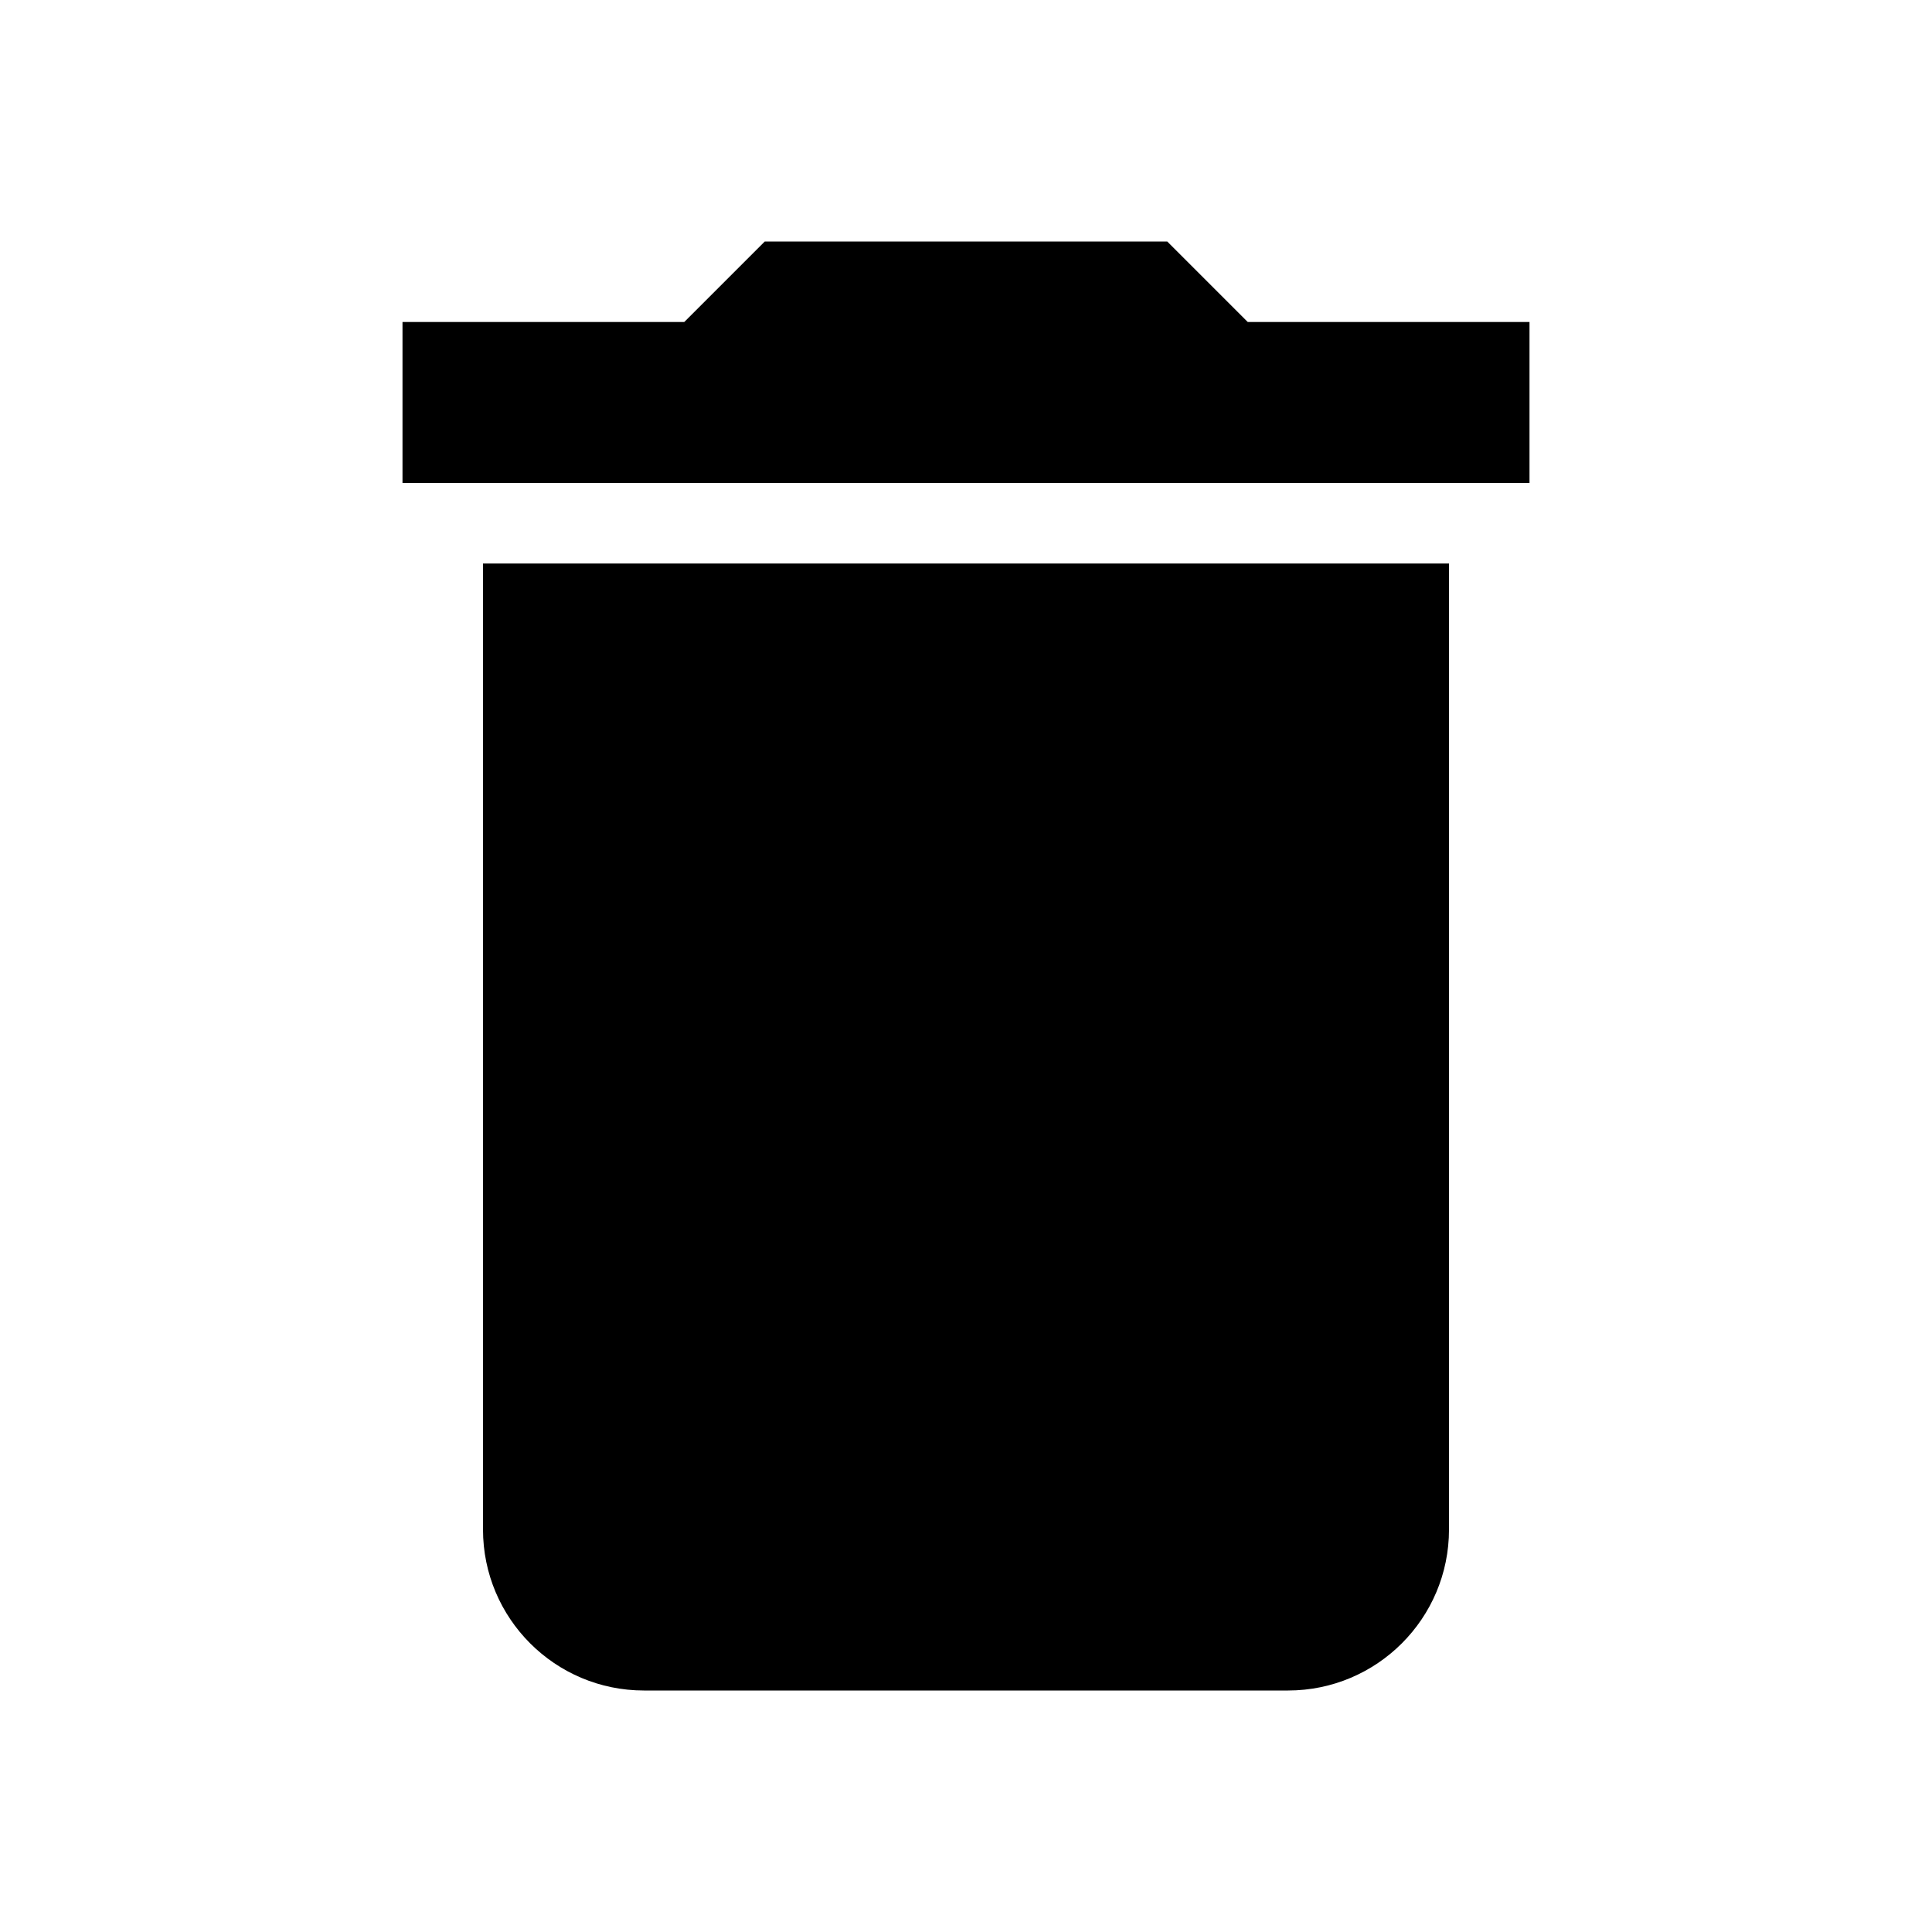
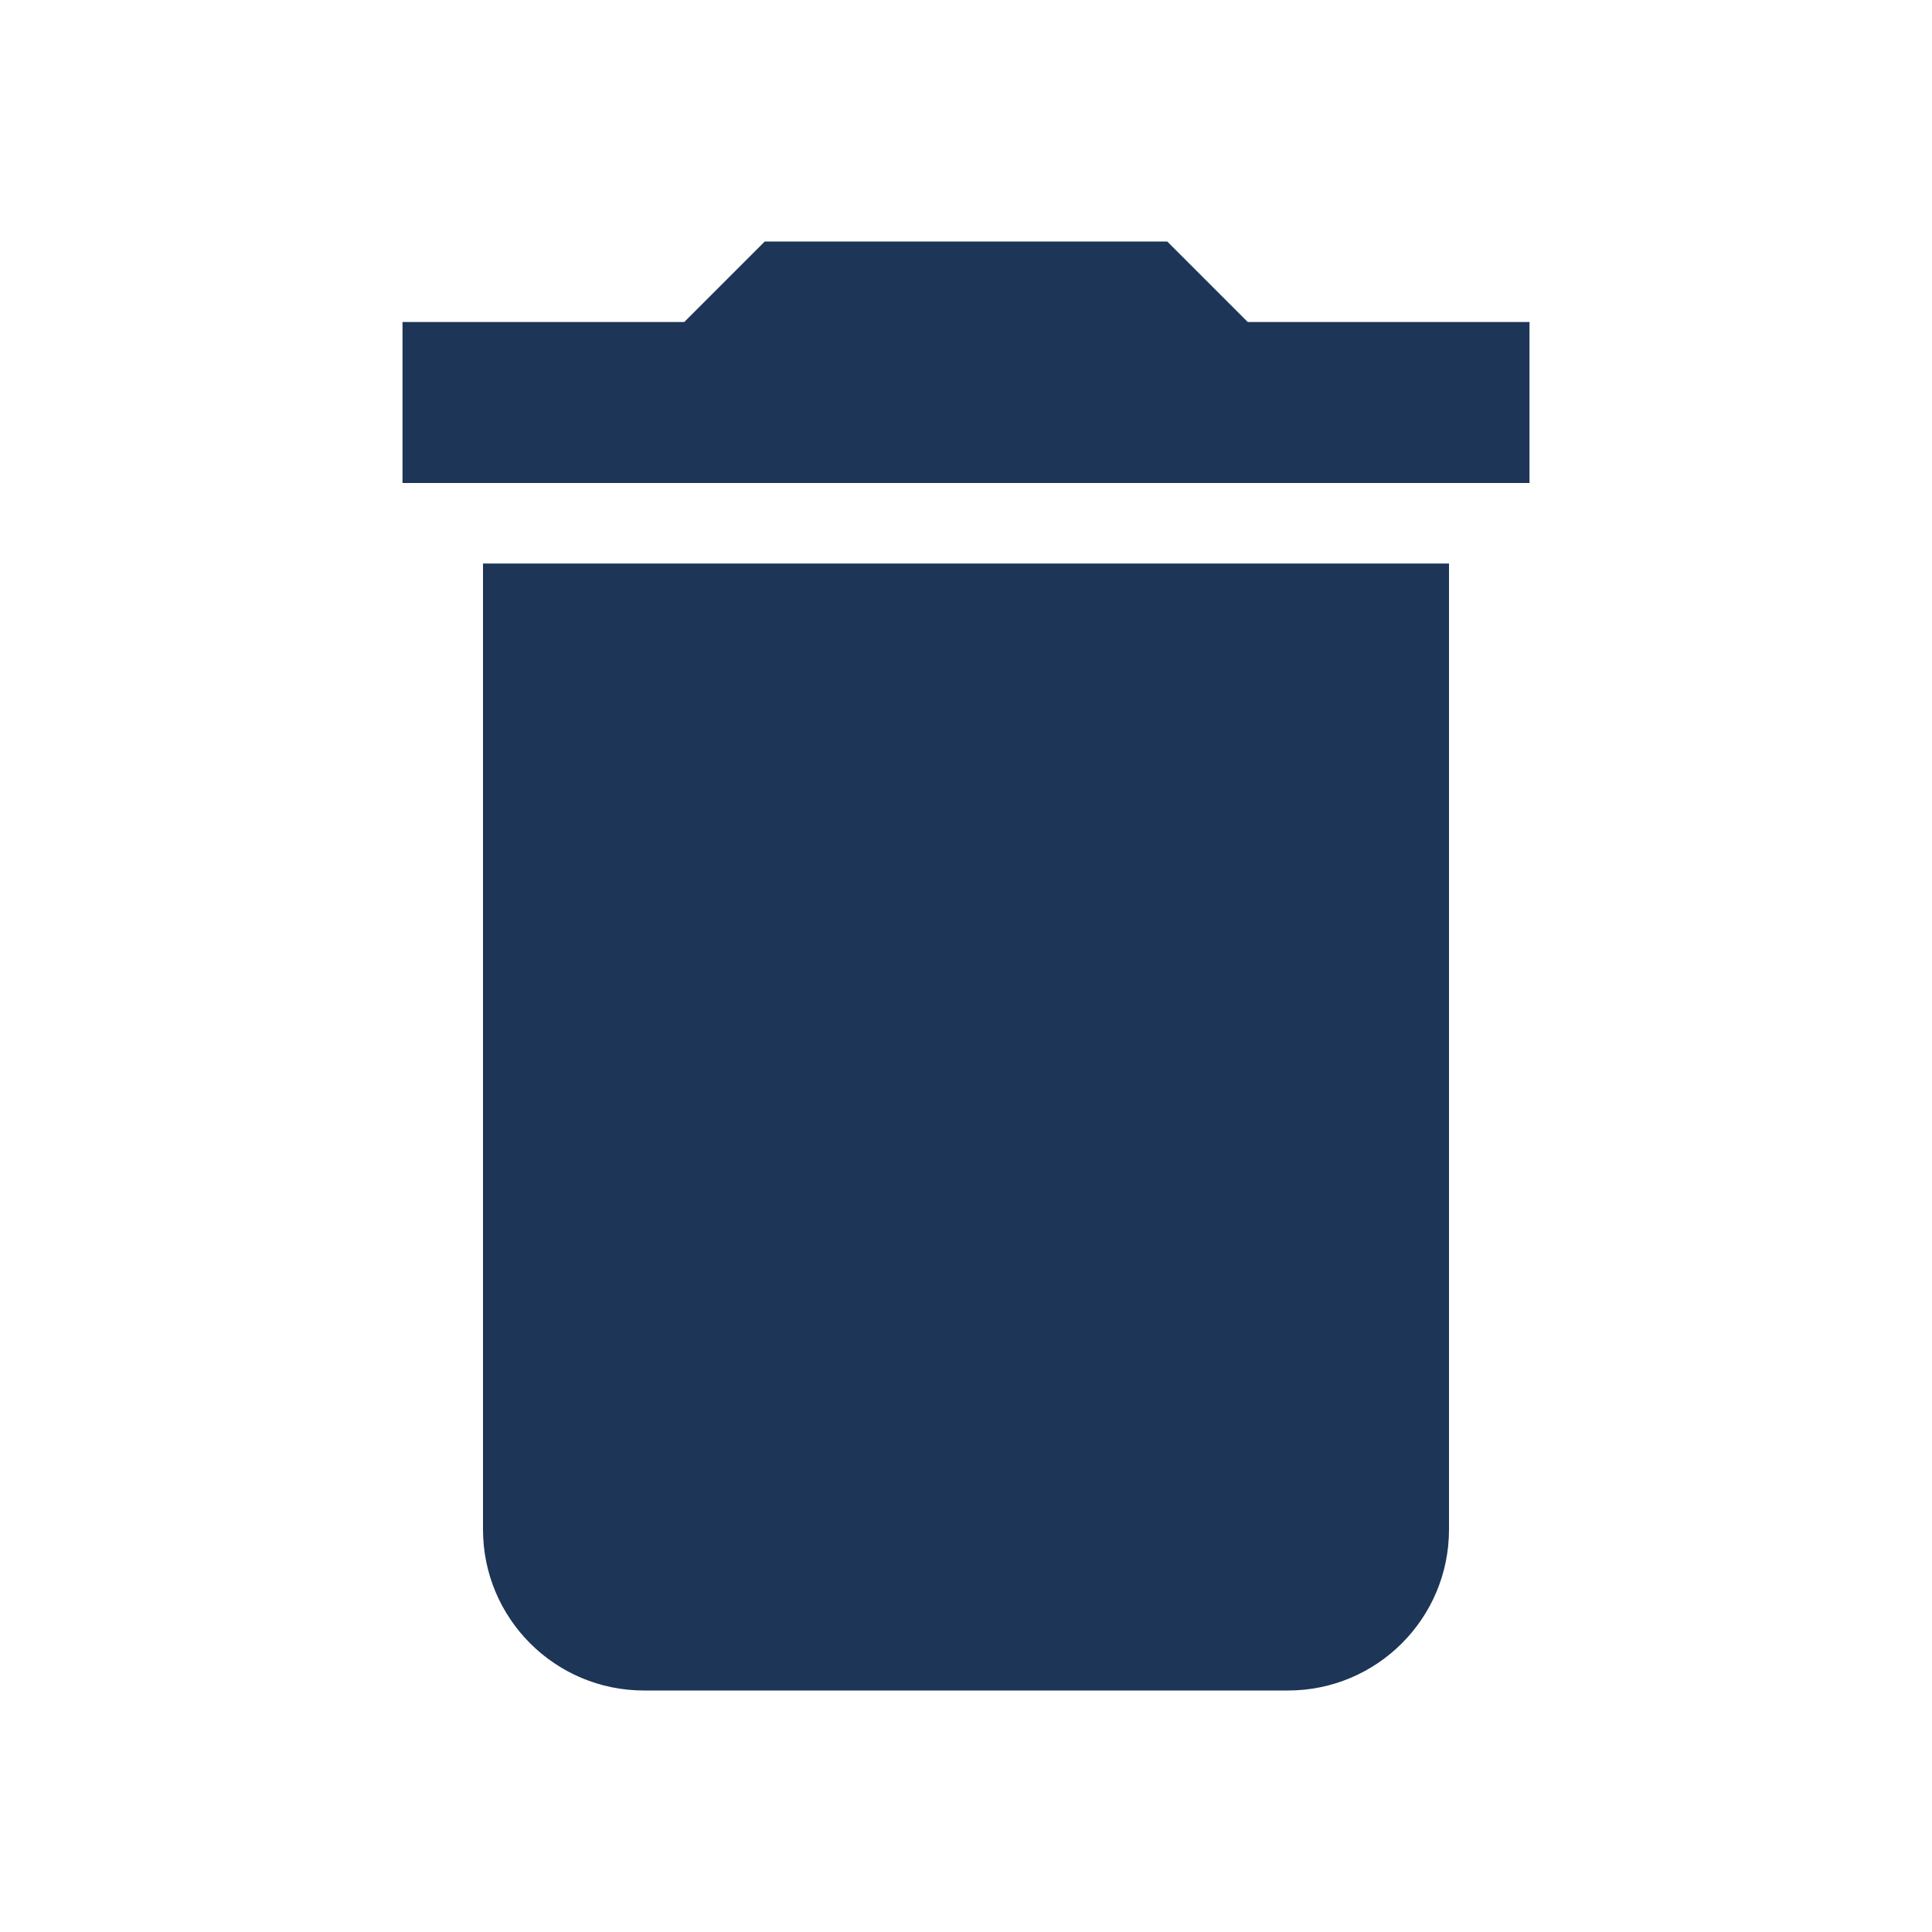
<svg xmlns="http://www.w3.org/2000/svg" viewBox="0 0 24 24">
-   <path d="M19,4H15.5L14.5,3H9.5L8.5,4H5V6H19M6,19A2,2 0 0,0 8,21H16A2,2 0 0,0 18,19V7H6V19Z" />
+   <path fill="#1d3557" d="M19,4H15.5L14.5,3H9.5L8.5,4H5V6H19M6,19A2,2 0 0,0 8,21H16A2,2 0 0,0 18,19V7H6V19Z" />
</svg>
